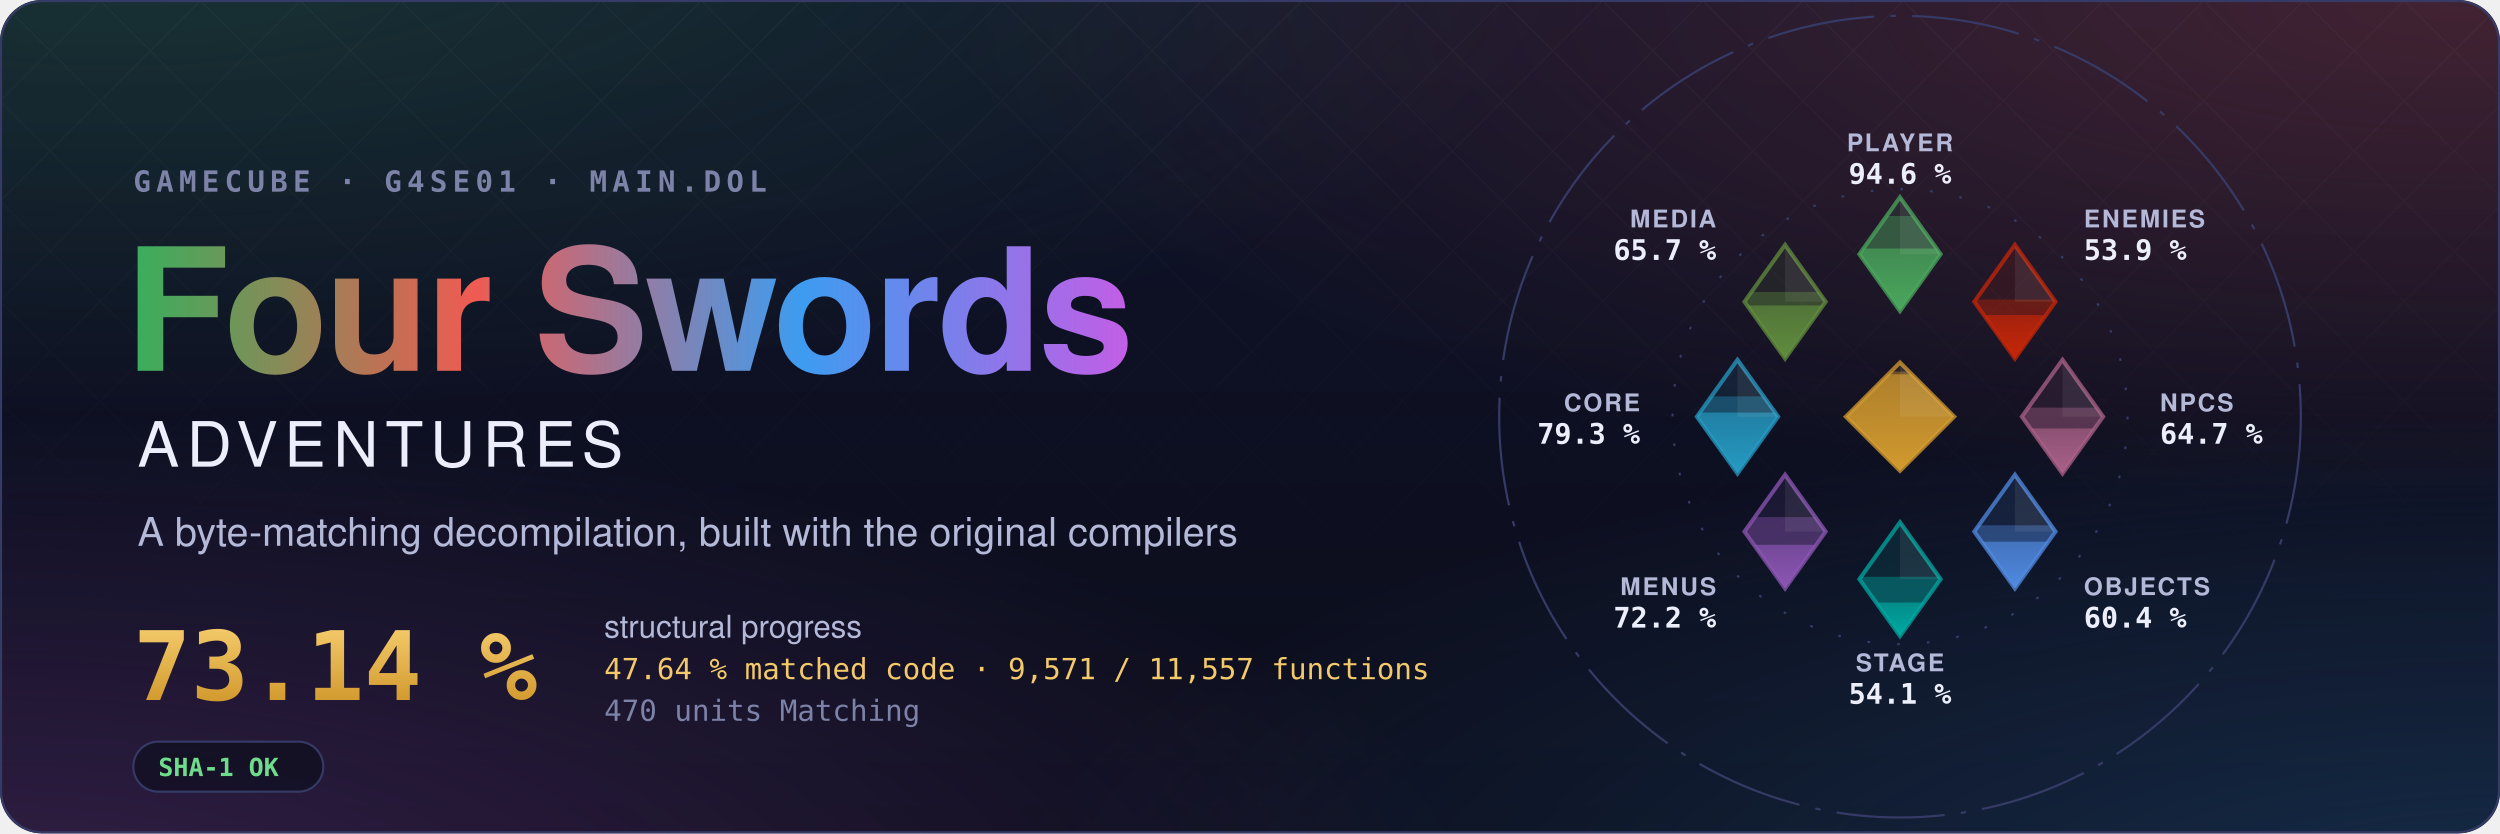
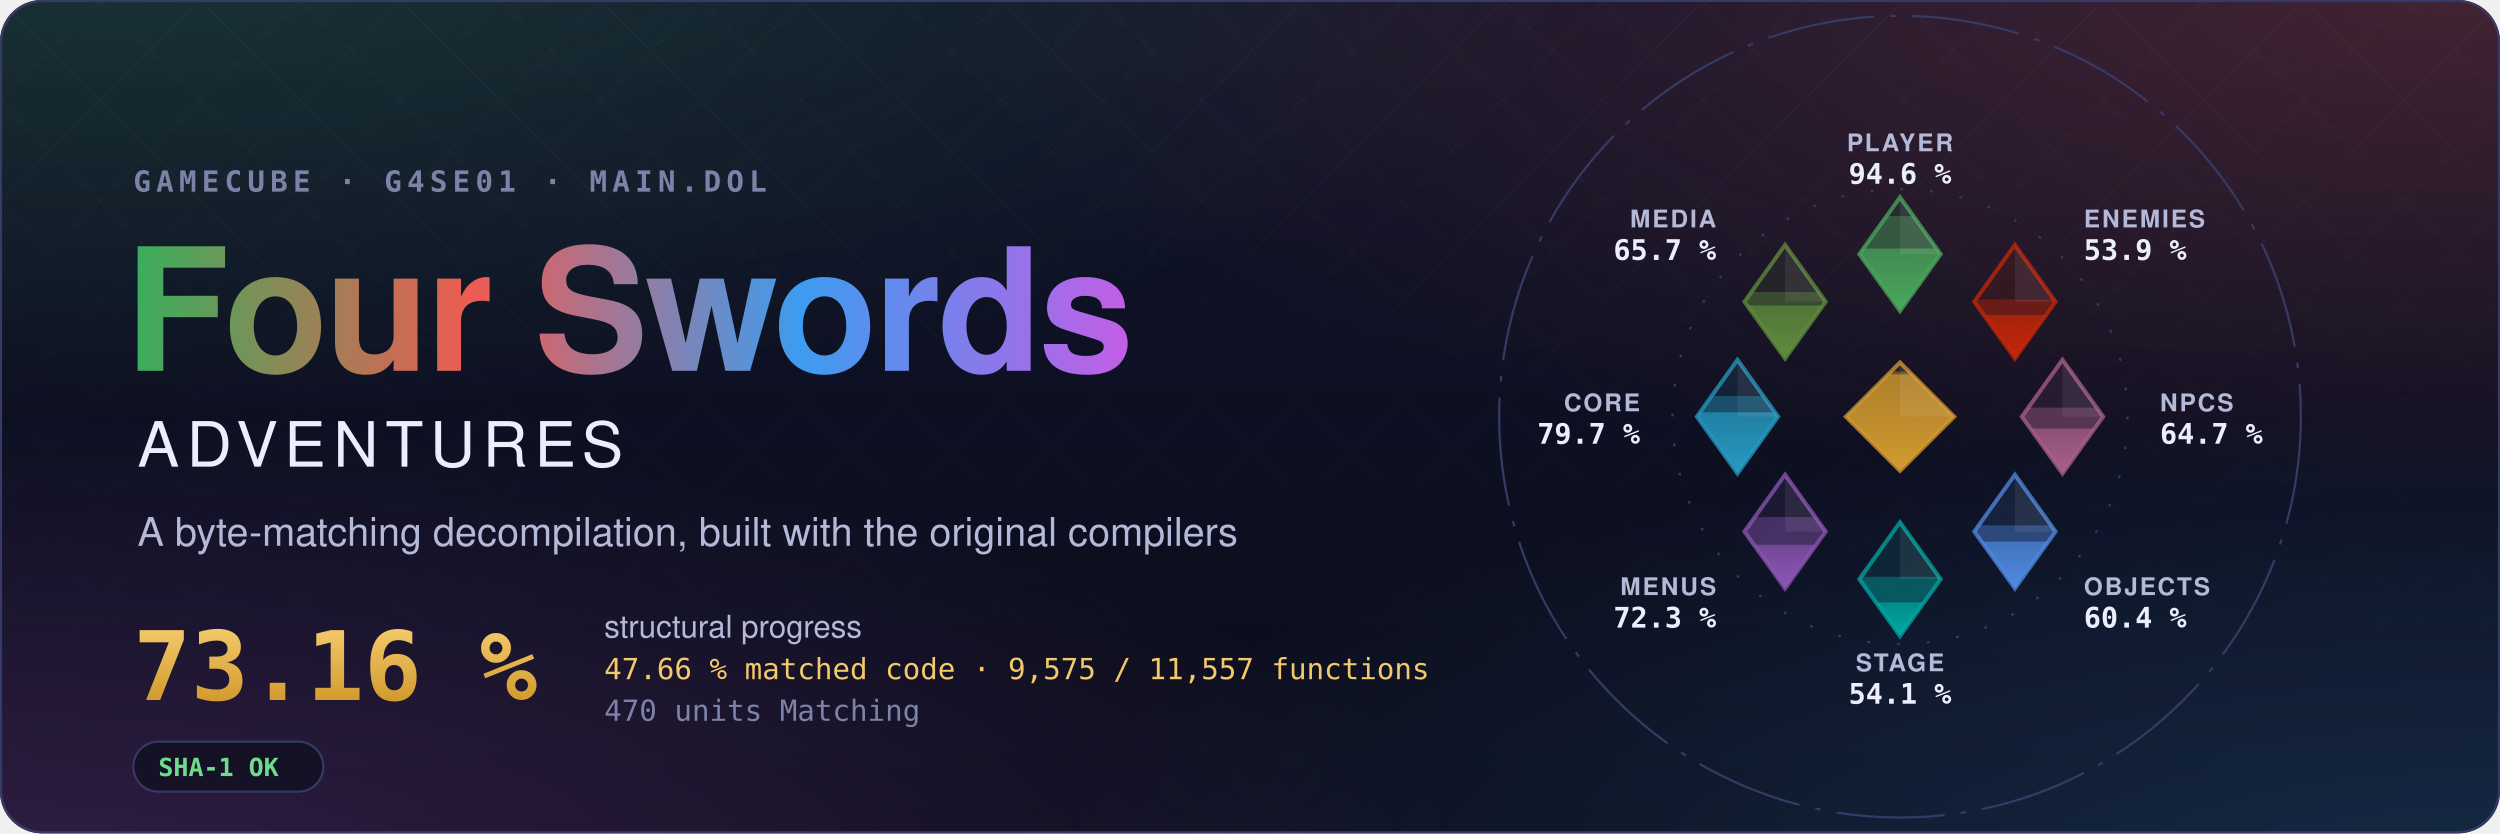
- <svg xmlns="http://www.w3.org/2000/svg" width="1200" height="400" viewBox="0 0 1200 400" role="img" aria-label="Four Swords Adventures decompilation: 73.14 % structural progress, 47.64 % matched code, 9,571 of 11,557 functions">
+ <svg xmlns="http://www.w3.org/2000/svg" width="1200" height="400" viewBox="0 0 1200 400" role="img" aria-label="Four Swords Adventures decompilation: 73.16 % structural progress, 47.66 % matched code, 9,575 of 11,557 functions">
  <style>text { font-family: -apple-system, BlinkMacSystemFont, 'Segoe UI', Helvetica, Arial, sans-serif; } .mono { font-family: ui-monospace, SFMono-Regular, 'SF Mono', Menlo, Consolas, monospace; } .spin { transform-box: fill-box; transform-origin: center; animation: spin 90s linear infinite; } @keyframes spin { to { transform: rotate(360deg); } } .rise { transform-box: fill-box; transform-origin: 50% 100%; animation: rise 1.6s cubic-bezier(.2,.8,.2,1) both; } @keyframes rise { from { transform: scaleY(0); } } @media (prefers-reduced-motion: reduce) { * { animation: none !important; } }</style>
  <defs>
    <radialGradient id="glow0" cx="0.05" cy="-0.1" r="0.6">
      <stop offset="0" stop-color="#3aae5c" stop-opacity="0.22" />
      <stop offset="1" stop-color="#3aae5c" stop-opacity="0" />
    </radialGradient>
    <radialGradient id="glow1" cx="0.98" cy="0.0" r="0.6">
      <stop offset="0" stop-color="#ef5b52" stop-opacity="0.22" />
      <stop offset="1" stop-color="#ef5b52" stop-opacity="0" />
    </radialGradient>
    <radialGradient id="glow2" cx="1.0" cy="1.1" r="0.6">
      <stop offset="0" stop-color="#3d9cf0" stop-opacity="0.22" />
      <stop offset="1" stop-color="#3d9cf0" stop-opacity="0" />
    </radialGradient>
    <radialGradient id="glow3" cx="0.0" cy="1.1" r="0.6">
      <stop offset="0" stop-color="#c35ee6" stop-opacity="0.22" />
      <stop offset="1" stop-color="#c35ee6" stop-opacity="0" />
    </radialGradient>
    <linearGradient id="sky" x1="0" y1="0" x2="0" y2="1">
      <stop offset="0" stop-color="#10132a" />
      <stop offset="1" stop-color="#0b0d1a" />
    </linearGradient>
    <linearGradient id="four" x1="0" y1="0" x2="1" y2="0">
      <stop offset="0" stop-color="#3aae5c" />
      <stop offset="0.34" stop-color="#ef5b52" />
      <stop offset="0.67" stop-color="#3d9cf0" />
      <stop offset="1" stop-color="#c35ee6" />
    </linearGradient>
    <linearGradient id="goldtext" x1="0" y1="0" x2="0" y2="1">
      <stop offset="0" stop-color="#f3c969" />
      <stop offset="1" stop-color="#d29a2e" />
    </linearGradient>
    <pattern id="lattice" width="34" height="34" patternUnits="userSpaceOnUse" patternTransform="rotate(45)">
      <path d="M0 0H34M0 0V34" stroke="#fff" stroke-opacity="0.035" />
    </pattern>
    <linearGradient id="fade" x1="0" y1="0" x2="0" y2="1">
      <stop offset="0" stop-color="#fff" />
      <stop offset="0.8" stop-color="#fff" stop-opacity="0" />
    </linearGradient>
    <mask id="fadeMask">
      <rect width="1200" height="400" fill="url(#fade)" />
    </mask>
    <clipPath id="card">
      <rect width="1200" height="400" rx="20" />
    </clipPath>
  </defs>
  <g clip-path="url(#card)">
    <rect width="1200" height="400" fill="url(#sky)" />
    <rect width="1200" height="400" fill="url(#glow0)" />
    <rect width="1200" height="400" fill="url(#glow1)" />
    <rect width="1200" height="400" fill="url(#glow2)" />
    <rect width="1200" height="400" fill="url(#glow3)" />
    <rect width="1200" height="400" fill="url(#lattice)" mask="url(#fadeMask)" />
  </g>
  <rect x="0.5" y="0.5" width="1199" height="399" rx="20" fill="none" stroke="#353b66" />
  <text x="64" y="92" class="mono" font-size="14" font-weight="600" letter-spacing="0.18em" fill="#7c82a8">GAMECUBE · G4SE01 · MAIN.DOL</text>
  <text x="60" y="178" font-size="82" font-weight="700" letter-spacing="-1.5" fill="url(#four)">Four Swords</text>
  <text x="66" y="224" font-size="30" font-weight="500" letter-spacing="0.12em" fill="#eceefb">ADVENTURES</text>
  <text x="66" y="262" font-size="19" fill="#b4b9d8">A byte-matching decompilation, built with the original compilers</text>
-   <text x="64" y="336" class="mono" font-size="46" font-weight="700" fill="url(#goldtext)">73.14 %</text>
+   <text x="64" y="336" class="mono" font-size="46" font-weight="700" fill="url(#goldtext)">73.16 %</text>
  <text x="290" y="306" font-size="15" fill="#b4b9d8">structural progress</text>
-   <text x="290" y="326" class="mono" font-size="14" fill="#f3c969">47.64 % matched code · 9,571 / 11,557 functions</text>
+   <text x="290" y="326" class="mono" font-size="14" fill="#f3c969">47.66 % matched code · 9,575 / 11,557 functions</text>
  <text x="290" y="346" class="mono" font-size="14" fill="#7c82a8">470 units Matching</text>
  <g transform="translate(64 356)">
    <rect width="91.2" height="24" rx="12" fill="#0b0d1a" fill-opacity="0.6" stroke="#353b66" />
    <text x="12" y="16.5" class="mono" font-size="12" font-weight="600" fill="#6fdc8c">SHA-1 OK</text>
  </g>
  <defs>
    <clipPath id="ec-player">
      <path d="M0 -81L15 -60L0 -39L-15 -60Z" />
    </clipPath>
    <linearGradient id="eg-player" x1="0" y1="1" x2="0" y2="0">
      <stop offset="0" stop-color="#4aa75c" />
      <stop offset="1" stop-color="#4aa75c" stop-opacity="0.65" />
    </linearGradient>
    <clipPath id="ec-enemies">
      <path d="M42.43 -63.43L57.43 -42.43L42.43 -21.43L27.43 -42.43Z" />
    </clipPath>
    <linearGradient id="eg-enemies" x1="0" y1="1" x2="0" y2="0">
      <stop offset="0" stop-color="#c52607" />
      <stop offset="1" stop-color="#c52607" stop-opacity="0.65" />
    </linearGradient>
    <clipPath id="ec-npcs">
      <path d="M60 -21L75 0L60 21L45 0Z" />
    </clipPath>
    <linearGradient id="eg-npcs" x1="0" y1="1" x2="0" y2="0">
      <stop offset="0" stop-color="#a96087" />
      <stop offset="1" stop-color="#a96087" stop-opacity="0.65" />
    </linearGradient>
    <clipPath id="ec-objects">
      <path d="M42.43 21.43L57.43 42.43L42.43 63.43L27.43 42.43Z" />
    </clipPath>
    <linearGradient id="eg-objects" x1="0" y1="1" x2="0" y2="0">
      <stop offset="0" stop-color="#508ae1" />
      <stop offset="1" stop-color="#508ae1" stop-opacity="0.65" />
    </linearGradient>
    <clipPath id="ec-stage">
      <path d="M0 39L15 60L0 81L-15 60Z" />
    </clipPath>
    <linearGradient id="eg-stage" x1="0" y1="1" x2="0" y2="0">
      <stop offset="0" stop-color="#00a8a1" />
      <stop offset="1" stop-color="#00a8a1" stop-opacity="0.65" />
    </linearGradient>
    <clipPath id="ec-menus">
      <path d="M-42.43 21.43L-27.43 42.43L-42.43 63.43L-57.43 42.43Z" />
    </clipPath>
    <linearGradient id="eg-menus" x1="0" y1="1" x2="0" y2="0">
      <stop offset="0" stop-color="#8c55b4" />
      <stop offset="1" stop-color="#8c55b4" stop-opacity="0.65" />
    </linearGradient>
    <clipPath id="ec-core">
      <path d="M-60 -21L-45 0L-60 21L-75 0Z" />
    </clipPath>
    <linearGradient id="eg-core" x1="0" y1="1" x2="0" y2="0">
      <stop offset="0" stop-color="#269ac2" />
      <stop offset="1" stop-color="#269ac2" stop-opacity="0.65" />
    </linearGradient>
    <clipPath id="ec-media">
      <path d="M-42.43 -63.43L-27.43 -42.43L-42.43 -21.43L-57.43 -42.43Z" />
    </clipPath>
    <linearGradient id="eg-media" x1="0" y1="1" x2="0" y2="0">
      <stop offset="0" stop-color="#608c3d" />
      <stop offset="1" stop-color="#608c3d" stop-opacity="0.65" />
    </linearGradient>
    <clipPath id="ec-libs">
      <path d="M0 -20L20 0L0 20L-20 0Z" />
    </clipPath>
    <linearGradient id="eg-libs" x1="0" y1="1" x2="0" y2="0">
      <stop offset="0" stop-color="#d29a2e" />
      <stop offset="1" stop-color="#d29a2e" stop-opacity="0.65" />
    </linearGradient>
  </defs>
  <g transform="translate(912 200) scale(1.3)">
    <circle class="spin" r="148" fill="none" stroke="#353b66" stroke-width="0.8" stroke-dasharray="40 6 2 6" />
    <circle r="84" fill="none" stroke="#353b66" stroke-width="0.8" stroke-dasharray="1 10" />
    <path d="M0 -81L15 -60L0 -39L-15 -60Z" fill="#4aa75c" fill-opacity="0.12" stroke="#4aa75c" stroke-opacity="0.75" stroke-width="1.5" />
    <g clip-path="url(#ec-player)">
      <rect class="rise" style="animation-delay:0.20s" x="-15.0" y="-74.09" width="30" height="35.09" fill="#4aa75c" fill-opacity="0.38" />
    </g>
    <g clip-path="url(#ec-player)">
      <rect class="rise" style="animation-delay:0.20s" x="-15.0" y="-62.09" width="30" height="23.09" fill="url(#eg-player)" />
    </g>
    <path d="M0.0 -81.0L15.0 -60.0L0.0 -60.0Z" fill="#fff" fill-opacity="0.07" />
    <text x="0.0" y="-98.0" text-anchor="middle" font-size="9" font-weight="600" letter-spacing="0.08em" fill="#b4b9d8">PLAYER</text>
    <text x="0.0" y="-86.0" text-anchor="middle" font-size="10.5" font-weight="700" fill="#eceefb" class="mono">94.6 %</text>
    <path d="M42.43 -63.43L57.43 -42.43L42.43 -21.43L27.43 -42.43Z" fill="#c52607" fill-opacity="0.12" stroke="#c52607" stroke-opacity="0.75" stroke-width="1.5" />
    <g clip-path="url(#ec-enemies)">
      <rect class="rise" style="animation-delay:0.30s" x="27.43" y="-43.26" width="30" height="21.83" fill="#c52607" fill-opacity="0.38" />
    </g>
    <g clip-path="url(#ec-enemies)">
-       <rect class="rise" style="animation-delay:0.30s" x="27.43" y="-37.52" width="30" height="16.09" fill="url(#eg-enemies)" />
+       <rect class="rise" style="animation-delay:0.30s" x="27.43" y="-37.53" width="30" height="16.10" fill="url(#eg-enemies)" />
    </g>
    <path d="M42.43 -63.43L57.43 -42.43L42.43 -42.43Z" fill="#fff" fill-opacity="0.07" />
    <text x="67.88" y="-69.88" text-anchor="start" font-size="9" font-weight="600" letter-spacing="0.08em" fill="#b4b9d8">ENEMIES</text>
    <text x="67.88" y="-57.88" text-anchor="start" font-size="10.5" font-weight="700" fill="#eceefb" class="mono">53.9 %</text>
    <path d="M60 -21L75 0L60 21L45 0Z" fill="#a96087" fill-opacity="0.12" stroke="#a96087" stroke-opacity="0.75" stroke-width="1.5" />
    <g clip-path="url(#ec-npcs)">
      <rect class="rise" style="animation-delay:0.40s" x="45.0" y="-3.35" width="30" height="24.35" fill="#a96087" fill-opacity="0.38" />
    </g>
    <g clip-path="url(#ec-npcs)">
      <rect class="rise" style="animation-delay:0.40s" x="45.0" y="4.35" width="30" height="16.65" fill="url(#eg-npcs)" />
    </g>
    <path d="M60.0 -21.0L75.0 0.0L60.0 0.0Z" fill="#fff" fill-opacity="0.07" />
    <text x="96.0" y="-2.0" text-anchor="start" font-size="9" font-weight="600" letter-spacing="0.08em" fill="#b4b9d8">NPCS</text>
    <text x="96.0" y="10.0" text-anchor="start" font-size="10.5" font-weight="700" fill="#eceefb" class="mono">64.7 %</text>
    <path d="M42.43 21.43L57.43 42.43L42.43 63.43L27.43 42.43Z" fill="#508ae1" fill-opacity="0.12" stroke="#508ae1" stroke-opacity="0.75" stroke-width="1.5" />
    <g clip-path="url(#ec-objects)">
      <rect class="rise" style="animation-delay:0.50s" x="27.43" y="40.13" width="30" height="23.30" fill="#508ae1" fill-opacity="0.38" />
    </g>
    <g clip-path="url(#ec-objects)">
      <rect class="rise" style="animation-delay:0.50s" x="27.43" y="46.15" width="30" height="17.28" fill="url(#eg-objects)" />
    </g>
    <path d="M42.43 21.43L57.43 42.43L42.43 42.43Z" fill="#fff" fill-opacity="0.07" />
    <text x="67.88" y="65.88" text-anchor="start" font-size="9" font-weight="600" letter-spacing="0.08em" fill="#b4b9d8">OBJECTS</text>
    <text x="67.88" y="77.88" text-anchor="start" font-size="10.5" font-weight="700" fill="#eceefb" class="mono">60.4 %</text>
    <path d="M0 39L15 60L0 81L-15 60Z" fill="#00a8a1" fill-opacity="0.12" stroke="#00a8a1" stroke-opacity="0.75" stroke-width="1.5" />
    <g clip-path="url(#ec-stage)">
      <rect class="rise" style="animation-delay:0.60s" x="-15.0" y="59.12" width="30" height="21.88" fill="#00a8a1" fill-opacity="0.38" />
    </g>
    <g clip-path="url(#ec-stage)">
-       <rect class="rise" style="animation-delay:0.60s" x="-15.0" y="68.62" width="30" height="12.38" fill="url(#eg-stage)" />
+       <rect class="rise" style="animation-delay:0.60s" x="-15.0" y="68.59" width="30" height="12.41" fill="url(#eg-stage)" />
    </g>
    <path d="M0.0 39.0L15.0 60.0L0.0 60.0Z" fill="#fff" fill-opacity="0.07" />
    <text x="0.0" y="94.0" text-anchor="middle" font-size="9" font-weight="600" letter-spacing="0.08em" fill="#b4b9d8">STAGE</text>
    <text x="0.0" y="106.0" text-anchor="middle" font-size="10.5" font-weight="700" fill="#eceefb" class="mono">54.1 %</text>
    <path d="M-42.43 21.43L-27.43 42.43L-42.43 63.43L-57.43 42.43Z" fill="#8c55b4" fill-opacity="0.12" stroke="#8c55b4" stroke-opacity="0.75" stroke-width="1.5" />
    <g clip-path="url(#ec-menus)">
-       <rect class="rise" style="animation-delay:0.70s" x="-57.43" y="37.08" width="30" height="26.35" fill="#8c55b4" fill-opacity="0.38" />
+       <rect class="rise" style="animation-delay:0.70s" x="-57.43" y="37.07" width="30" height="26.36" fill="#8c55b4" fill-opacity="0.38" />
    </g>
    <g clip-path="url(#ec-menus)">
      <rect class="rise" style="animation-delay:0.70s" x="-57.43" y="47.30" width="30" height="16.13" fill="url(#eg-menus)" />
    </g>
    <path d="M-42.43 21.43L-27.43 42.43L-42.43 42.43Z" fill="#fff" fill-opacity="0.07" />
    <text x="-67.88" y="65.88" text-anchor="end" font-size="9" font-weight="600" letter-spacing="0.08em" fill="#b4b9d8">MENUS</text>
-     <text x="-67.88" y="77.88" text-anchor="end" font-size="10.5" font-weight="700" fill="#eceefb" class="mono">72.2 %</text>
+     <text x="-67.88" y="77.88" text-anchor="end" font-size="10.5" font-weight="700" fill="#eceefb" class="mono">72.3 %</text>
    <path d="M-60 -21L-45 0L-60 21L-75 0Z" fill="#269ac2" fill-opacity="0.12" stroke="#269ac2" stroke-opacity="0.75" stroke-width="1.5" />
    <g clip-path="url(#ec-core)">
-       <rect class="rise" style="animation-delay:0.80s" x="-75.0" y="-7.48" width="30" height="28.48" fill="#269ac2" fill-opacity="0.38" />
+       <rect class="rise" style="animation-delay:0.80s" x="-75.0" y="-7.61" width="30" height="28.61" fill="#269ac2" fill-opacity="0.38" />
    </g>
    <g clip-path="url(#ec-core)">
-       <rect class="rise" style="animation-delay:0.80s" x="-75.0" y="-1.50" width="30" height="22.50" fill="url(#eg-core)" />
+       <rect class="rise" style="animation-delay:0.80s" x="-75.0" y="-1.60" width="30" height="22.60" fill="url(#eg-core)" />
    </g>
    <path d="M-60.0 -21.0L-45.0 0.0L-60.0 0.0Z" fill="#fff" fill-opacity="0.07" />
    <text x="-96.0" y="-2.0" text-anchor="end" font-size="9" font-weight="600" letter-spacing="0.08em" fill="#b4b9d8">CORE</text>
-     <text x="-96.0" y="10.0" text-anchor="end" font-size="10.5" font-weight="700" fill="#eceefb" class="mono">79.3 %</text>
+     <text x="-96.0" y="10.0" text-anchor="end" font-size="10.5" font-weight="700" fill="#eceefb" class="mono">79.7 %</text>
    <path d="M-42.43 -63.43L-27.43 -42.43L-42.43 -21.43L-57.43 -42.43Z" fill="#608c3d" fill-opacity="0.12" stroke="#608c3d" stroke-opacity="0.75" stroke-width="1.5" />
    <g clip-path="url(#ec-media)">
      <rect class="rise" style="animation-delay:0.90s" x="-57.43" y="-46.04" width="30" height="24.61" fill="#608c3d" fill-opacity="0.38" />
    </g>
    <g clip-path="url(#ec-media)">
      <rect class="rise" style="animation-delay:0.90s" x="-57.43" y="-41.06" width="30" height="19.63" fill="url(#eg-media)" />
    </g>
    <path d="M-42.43 -63.43L-27.43 -42.43L-42.43 -42.43Z" fill="#fff" fill-opacity="0.07" />
    <text x="-67.88" y="-69.88" text-anchor="end" font-size="9" font-weight="600" letter-spacing="0.08em" fill="#b4b9d8">MEDIA</text>
    <text x="-67.88" y="-57.88" text-anchor="end" font-size="10.5" font-weight="700" fill="#eceefb" class="mono">65.7 %</text>
    <path d="M0 -20L20 0L0 20L-20 0Z" fill="#d29a2e" fill-opacity="0.12" stroke="#d29a2e" stroke-opacity="0.75" stroke-width="1.5" />
    <g clip-path="url(#ec-libs)">
      <rect class="rise" style="animation-delay:1.00s" x="-20" y="-16.66" width="40" height="36.66" fill="#d29a2e" fill-opacity="0.38" />
    </g>
    <g clip-path="url(#ec-libs)">
      <rect class="rise" style="animation-delay:1.00s" x="-20" y="-15.65" width="40" height="35.65" fill="url(#eg-libs)" />
    </g>
    <path d="M0 -20L20 0L0 0Z" fill="#fff" fill-opacity="0.07" />
  </g>
</svg>
